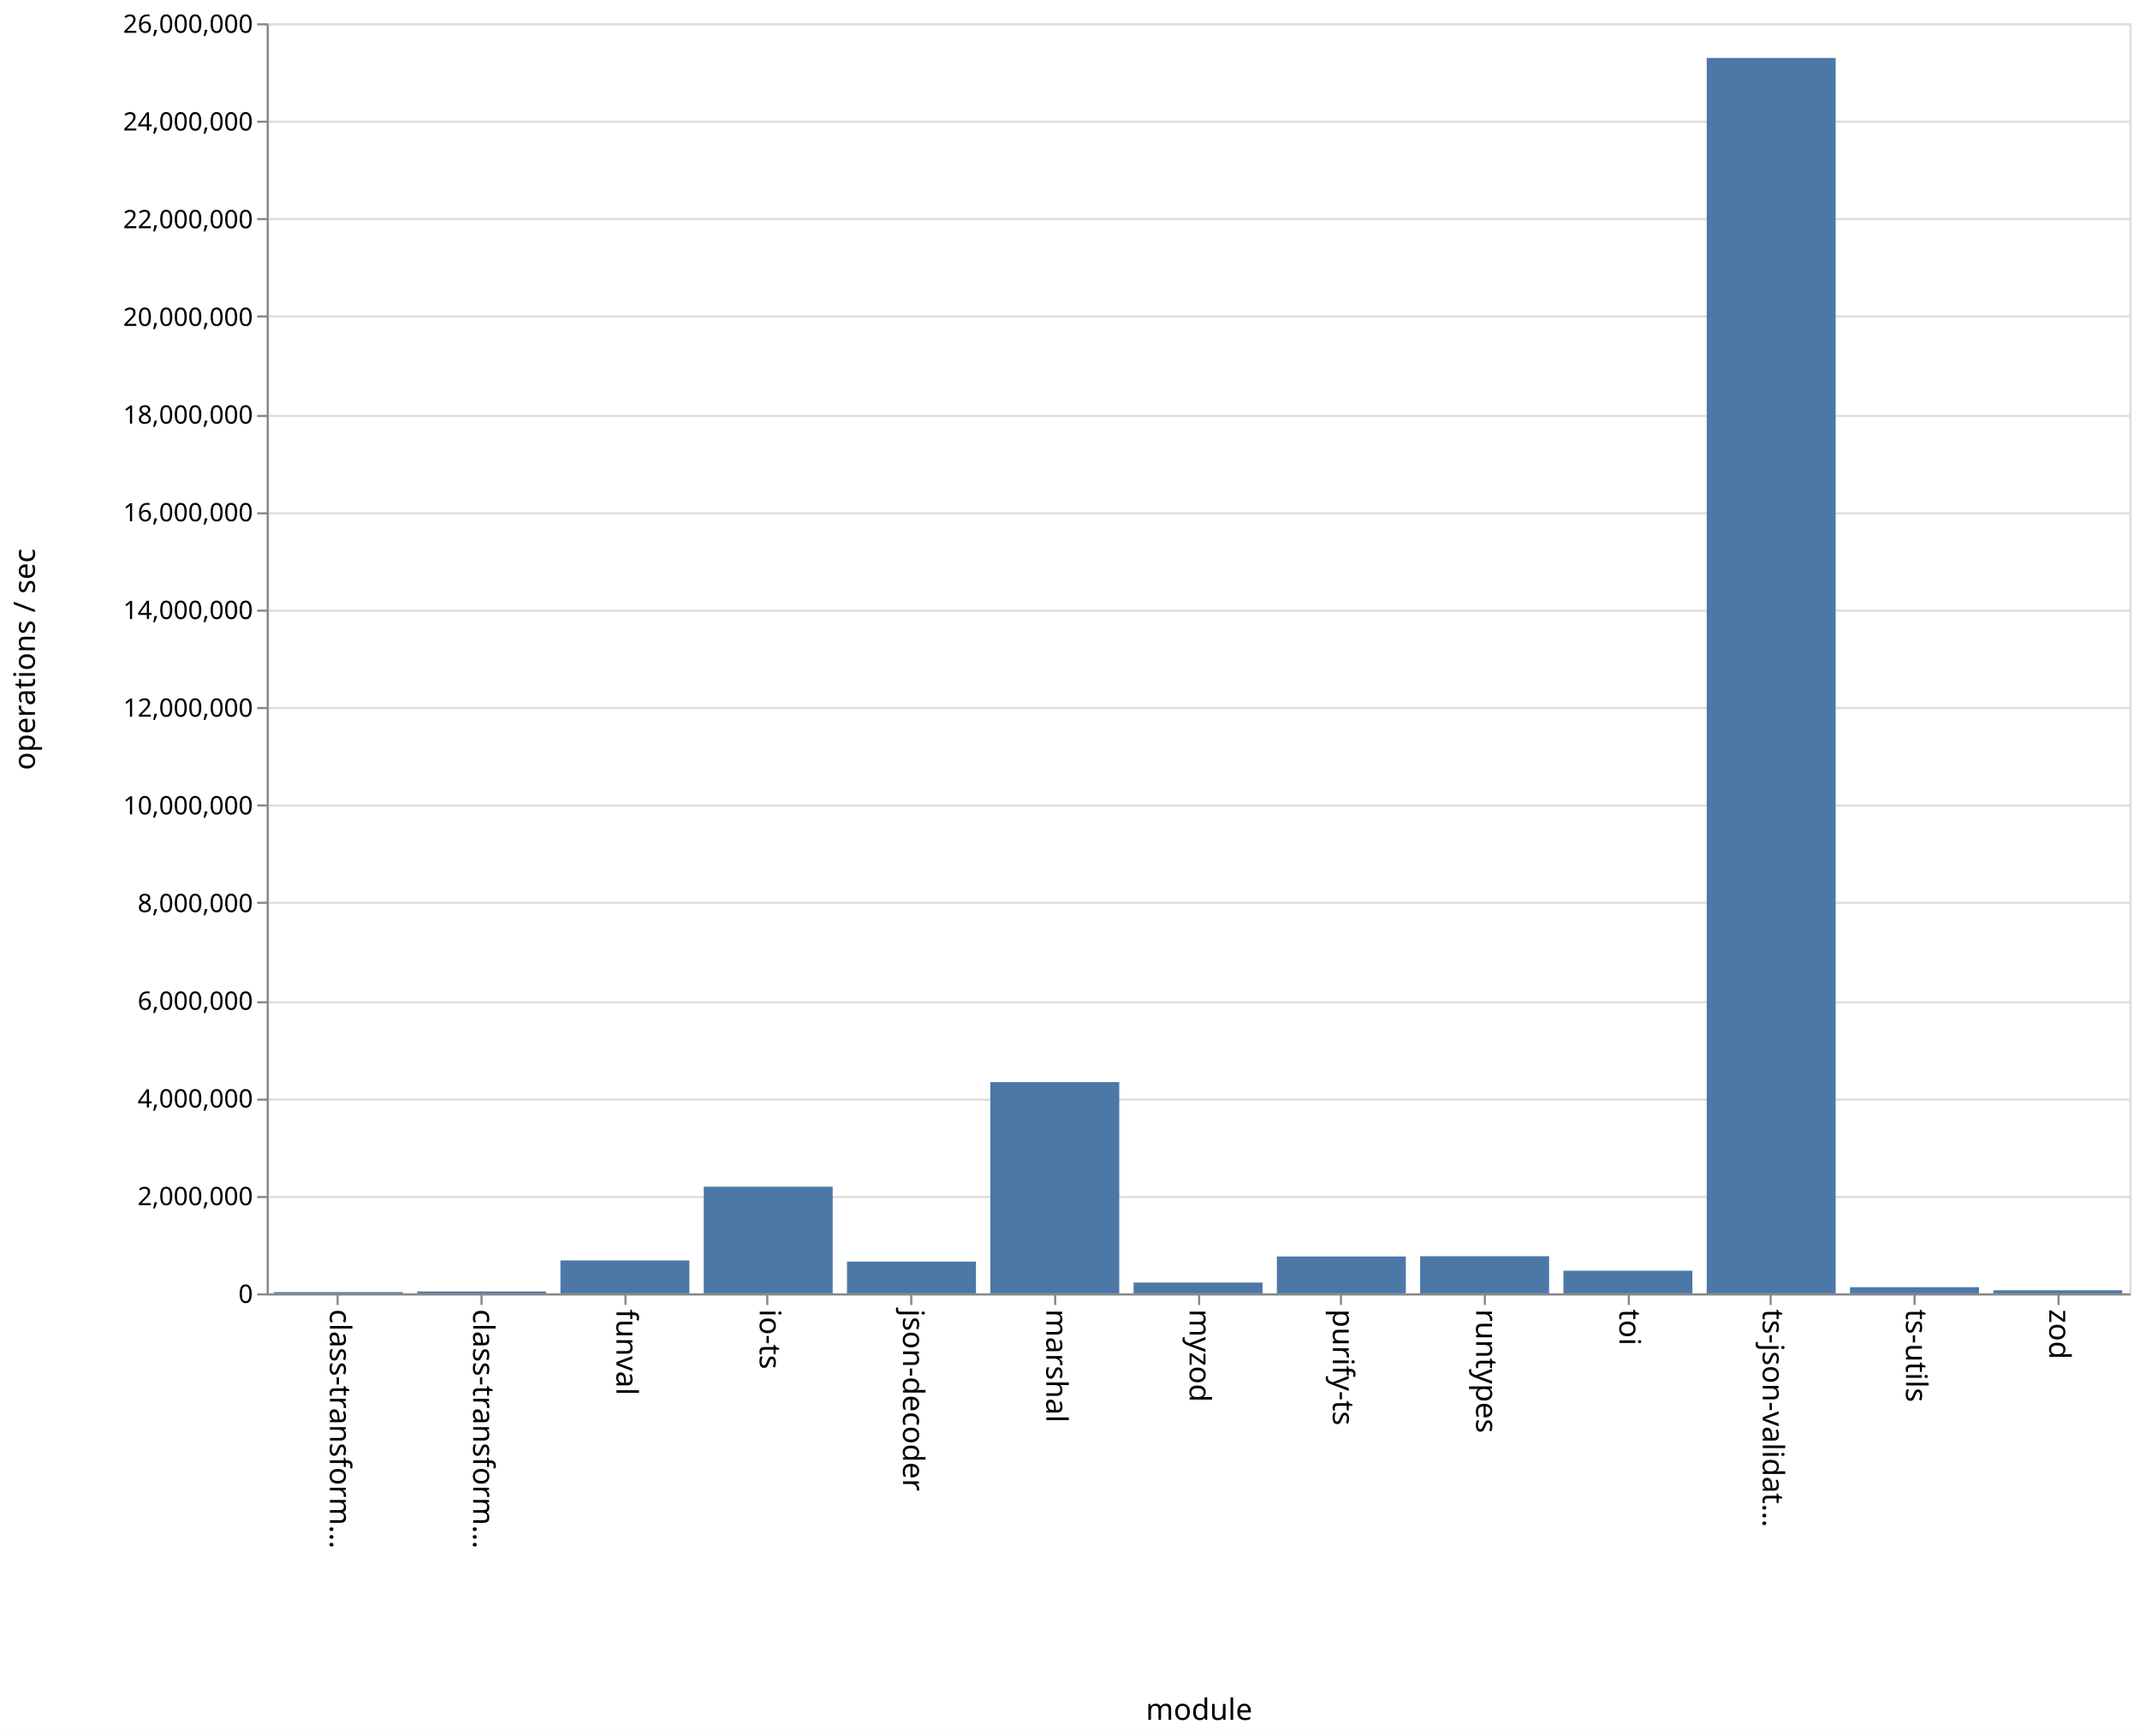
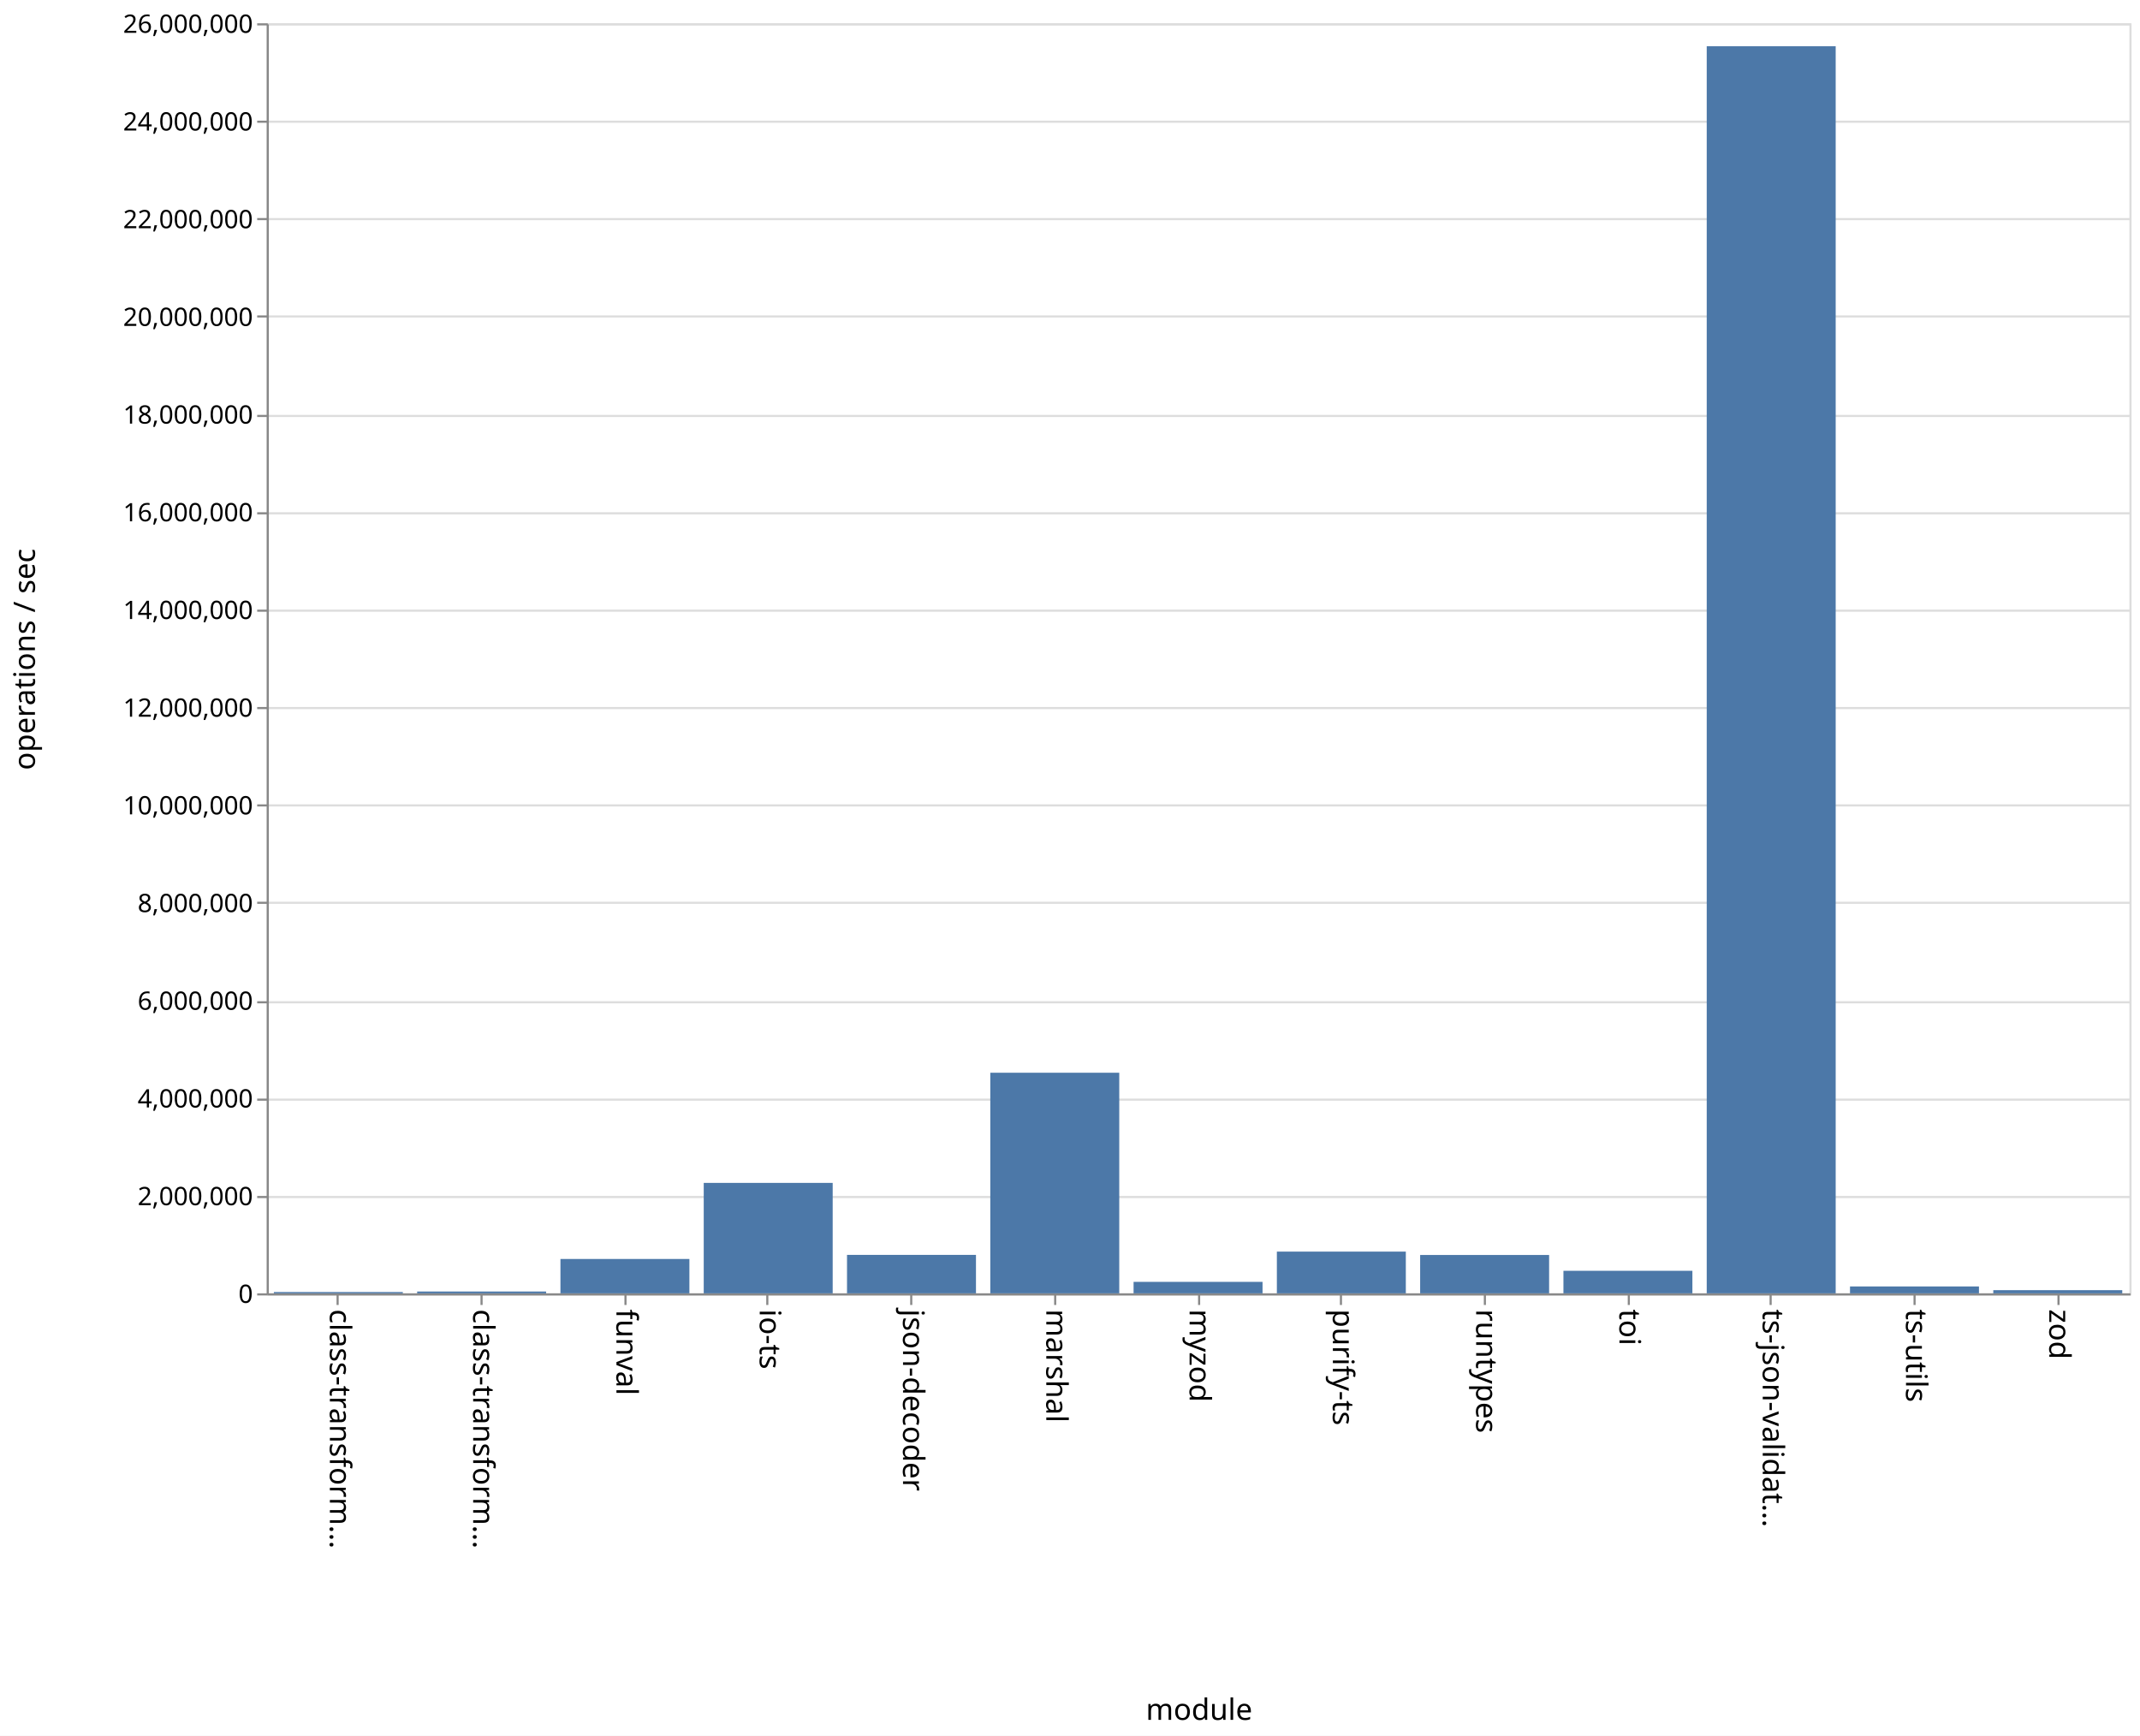
<svg xmlns="http://www.w3.org/2000/svg" class="marks" width="1011" height="820">
  <path fill="#fff" d="M0 0h1011v820H0z" />
  <g class="mark-group role-frame root">
    <path class="background" d="M126.5 11.5h880v600h-880z" fill="none" stroke="#ddd" />
    <g class="mark-group role-axis">
      <path class="background" d="M126.5 11.5z" pointer-events="none" fill="none" />
      <g class="mark-rule role-axis-grid" pointer-events="none" fill="none" stroke="#ddd">
        <path d="M126.5 611.5h880M126.5 565.5h880M126.5 519.5h880M126.5 473.5h880M126.5 426.5h880M126.5 380.5h880M126.5 334.5h880M126.5 288.5h880M126.5 242.5h880M126.5 196.5h880M126.5 149.5h880M126.5 103.5h880M126.5 57.5h880M126.5 11.5h880" />
      </g>
    </g>
    <g class="mark-group role-axis">
      <path class="background" d="M126.5 611.5z" pointer-events="none" fill="none" />
      <g class="mark-rule role-axis-tick" pointer-events="none" fill="none" stroke="#888">
        <path d="M159.5 611.5v5M227.5 611.5v5M295.5 611.5v5M362.5 611.5v5M430.5 611.5v5M498.5 611.5v5M566.5 611.5v5M633.5 611.5v5M701.5 611.5v5M769.5 611.5v5M836.5 611.5v5M904.5 611.5v5M972.5 611.5v5" />
      </g>
      <g class="mark-text role-axis-label" pointer-events="none" font-family="sans-serif" font-size="14">
        <text transform="rotate(90 -231.327 387.173)">
                    class-transform…
                </text>
        <text transform="rotate(90 -197.48 421.02)">
                    class-transform…
                </text>
        <text transform="rotate(90 -163.635 454.865)">
                    funval
                </text>
        <text transform="rotate(90 -129.788 488.712)">
                    io-ts
                </text>
        <text transform="rotate(90 -95.942 522.558)">
                    json-decoder
                </text>
        <text transform="rotate(90 -62.096 556.404)">
                    marshal
                </text>
        <text transform="rotate(90 -28.25 590.25)">
                    myzod
                </text>
        <text transform="rotate(90 5.596 624.096)">
                    purify-ts
                </text>
        <text transform="rotate(90 39.442 657.942)">
                    runtypes
                </text>
        <text transform="rotate(90 73.288 691.788)">
                    toi
                </text>
        <text transform="rotate(90 107.135 725.635)">
                    ts-json-validat…
                </text>
        <text transform="rotate(90 140.98 759.48)">
                    ts-utils
                </text>
        <text transform="rotate(90 174.827 793.327)">
                    zod
                </text>
      </g>
      <path fill="none" stroke="#888" d="M126.5 611.5h880" pointer-events="none" />
      <text text-anchor="middle" transform="translate(566.5 812.5)" font-family="sans-serif" font-size="14" font-weight="400" pointer-events="none">
                module
            </text>
    </g>
    <g class="mark-group role-axis">
      <path class="background" d="M126.5 11.5z" pointer-events="none" fill="none" />
      <g class="mark-rule role-axis-tick" pointer-events="none" fill="none" stroke="#888">
        <path d="M126.5 611.5h-5M126.5 565.5h-5M126.5 519.5h-5M126.5 473.5h-5M126.5 426.5h-5M126.5 380.5h-5M126.5 334.5h-5M126.5 288.5h-5M126.5 242.5h-5M126.5 196.5h-5M126.5 149.5h-5M126.5 103.5h-5M126.5 57.5h-5M126.5 11.5h-5" />
      </g>
      <g class="mark-text role-axis-label" pointer-events="none" text-anchor="end" font-family="sans-serif" font-size="12">
        <text transform="translate(119.5 615.5)">
                    0
                </text>
        <text transform="translate(119.5 569.346)">
                    2,000,000
                </text>
        <text transform="translate(119.5 523.192)">
                    4,000,000
                </text>
        <text transform="translate(119.5 477.038)">
                    6,000,000
                </text>
        <text transform="translate(119.5 430.885)">
                    8,000,000
                </text>
        <text transform="translate(119.5 384.73)">
                    10,000,000
                </text>
        <text transform="translate(119.5 338.577)">
                    12,000,000
                </text>
        <text transform="translate(119.5 292.423)">
                    14,000,000
                </text>
        <text transform="translate(119.5 246.27)">
                    16,000,000
                </text>
        <text transform="translate(119.5 200.115)">
                    18,000,000
                </text>
        <text transform="translate(119.5 153.962)">
                    20,000,000
                </text>
        <text transform="translate(119.5 107.808)">
                    22,000,000
                </text>
        <text transform="translate(119.5 61.654)">
                    24,000,000
                </text>
        <text transform="translate(119.5 15.5)">
                    26,000,000
                </text>
      </g>
      <path fill="none" stroke="#888" d="M126.5 611.5v-600" pointer-events="none" />
      <text text-anchor="middle" transform="rotate(-90 164 147.5)" font-family="sans-serif" font-size="14" font-weight="400" pointer-events="none">
                operations / sec
            </text>
    </g>
    <g class="mark-rect role-mark marks" fill="#4c78a8">
-       <path d="M129.385 610.407h60.923V611h-60.923zM197.077 610.12H258v.88h-60.923zM264.77 595.462h60.922V611H264.77zM332.462 560.616h60.923V611h-60.923zM400.154 596h60.923v15h-60.923zM467.846 511.204h60.923V611h-60.923zM535.538 605.898h60.924V611h-60.924zM603.23 593.59h60.924V611H603.23zM670.923 593.465h60.923V611h-60.923zM738.615 600.31h60.923V611h-60.923zM806.308 27.383h60.923V611h-60.923zM874 608.092h60.923V611H874zM941.692 609.548h60.923V611h-60.923z" />
+       <path d="M129.385 610.385h60.923V611h-60.923zM197.077 610.138H258V611h-60.923zM264.77 594.765h60.922V611H264.77zM332.462 558.826h60.923V611h-60.923zM400.154 592.83h60.923V611h-60.923zM467.846 506.782h60.923V611h-60.923zM535.538 605.58h60.924V611h-60.924zM603.23 591.286h60.924V611H603.23zM670.923 592.877h60.923V611h-60.923zM738.615 600.35h60.923V611h-60.923zM806.308 21.847h60.923V611h-60.923zM874 607.743h60.923V611H874zM941.692 609.502h60.923V611h-60.923z" />
    </g>
  </g>
</svg>
